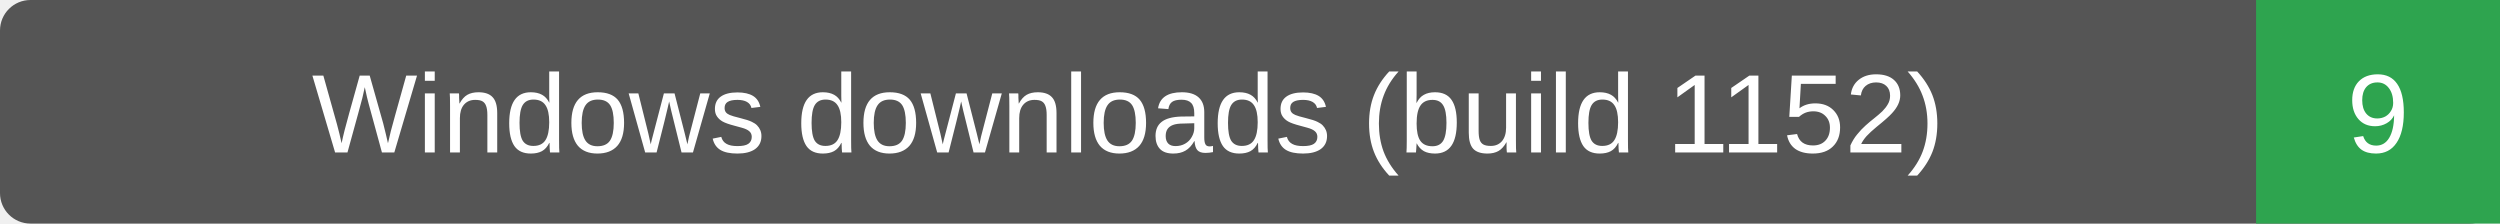
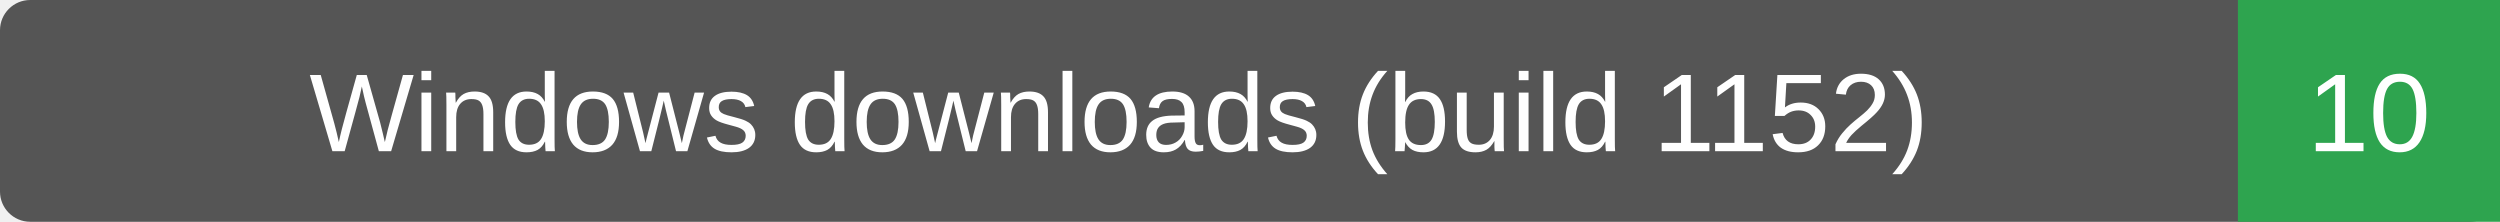
- <svg xmlns="http://www.w3.org/2000/svg" width="246" height="22" role="img" aria-label="Windows downloads (build 1152): 9">
-   <rect width="246" height="22" rx="3" fill="#555" />
-   <path d="M222 0h24v22h-24z" fill="#2ea44f" />
+ <svg xmlns="http://www.w3.org/2000/svg" width="248" height="22" role="img" aria-label="Windows downloads (build 1152): 10">
+   <rect width="248" height="22" rx="3" fill="#555" />
+   <path d="M222 0h26v22h-26z" fill="#2ea44f" />
  <g fill="#fff" text-anchor="middle" font-family="Verdana,Arial,sans-serif" font-size="11">
    <text x="111.0" y="15">Windows downloads (build 1152)</text>
-     <text x="234.0" y="15">9</text>
+     <text x="235.0" y="15">10</text>
  </g>
</svg>
